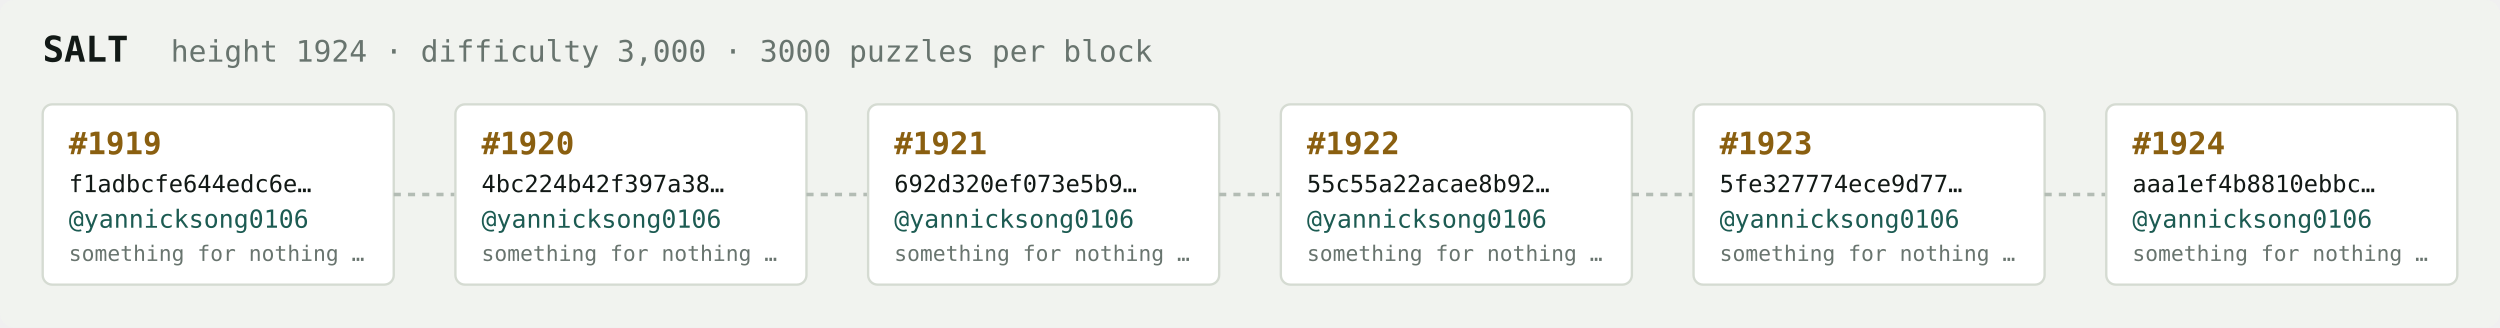
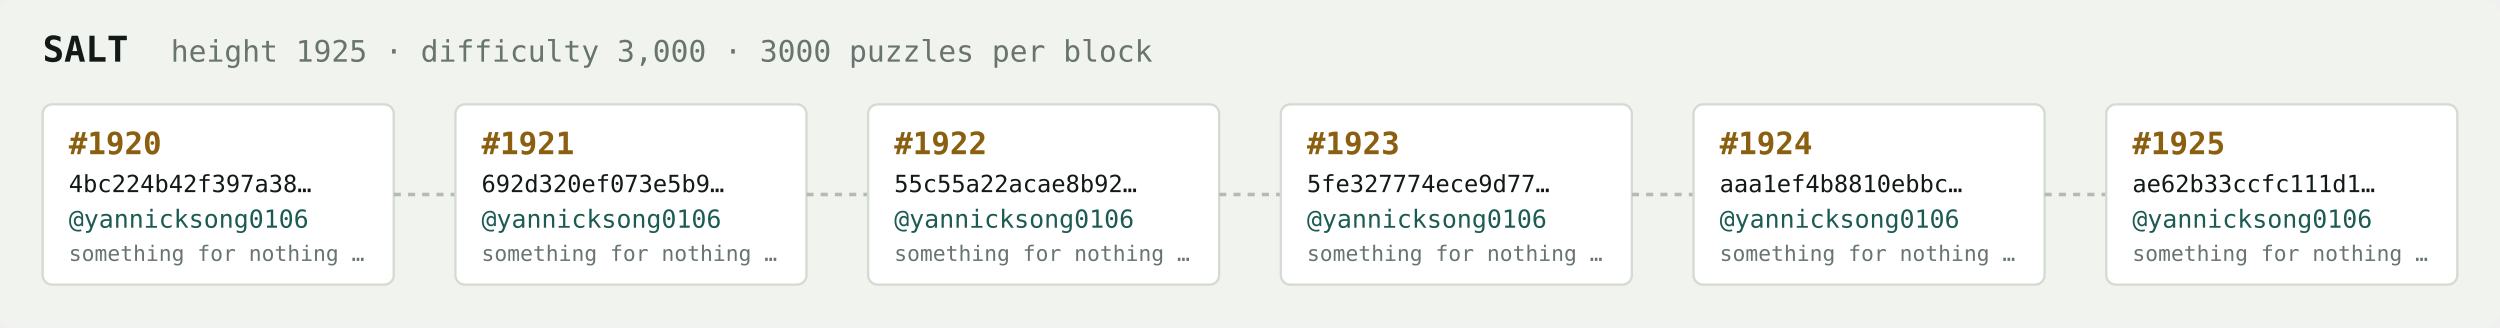
<svg xmlns="http://www.w3.org/2000/svg" width="1054" height="138" viewBox="0 0 1054 138" font-family="ui-monospace,SFMono-Regular,Menlo,monospace">
  <rect fill="#f1f3ef" width="1054" height="138" rx="6" />
  <text x="18" y="26" fill="#121916" font-size="15" font-weight="700">SALT</text>
-   <text x="72" y="26" fill="#68746e" font-size="12.5">height 1924 · difficulty 3,000 · 3000 puzzles per block</text>
+   <text x="72" y="26" fill="#68746e" font-size="12.5">height 1925 · difficulty 3,000 · 3000 puzzles per block</text>
  <rect x="18" y="44" width="148" height="76" rx="4" fill="#ffffff" stroke="#d5dbd2" stroke-width="1" />
-   <text x="29" y="65" fill="#8a5f10" font-size="13" font-weight="700">#1919</text>
-   <text x="29" y="81" fill="#121916" font-size="10">f1adbcfe644edc6e…</text>
+   <text x="29" y="65" fill="#8a5f10" font-size="13" font-weight="700">#1920</text>
+   <text x="29" y="81" fill="#121916" font-size="10">4bc224b42f397a38…</text>
  <text x="29" y="96" fill="#1c5b52" font-size="10.5">@yannicksong0106</text>
  <text x="29" y="110" fill="#68746e" font-size="9">something for nothing …</text>
  <line x1="166" y1="82.0" x2="192" y2="82.0" stroke="#b3bcb4" stroke-width="1.5" stroke-dasharray="3 3" />
  <rect x="192" y="44" width="148" height="76" rx="4" fill="#ffffff" stroke="#d5dbd2" stroke-width="1" />
-   <text x="203" y="65" fill="#8a5f10" font-size="13" font-weight="700">#1920</text>
-   <text x="203" y="81" fill="#121916" font-size="10">4bc224b42f397a38…</text>
+   <text x="203" y="65" fill="#8a5f10" font-size="13" font-weight="700">#1921</text>
+   <text x="203" y="81" fill="#121916" font-size="10">692d320ef073e5b9…</text>
  <text x="203" y="96" fill="#1c5b52" font-size="10.5">@yannicksong0106</text>
  <text x="203" y="110" fill="#68746e" font-size="9">something for nothing …</text>
  <line x1="340" y1="82.0" x2="366" y2="82.0" stroke="#b3bcb4" stroke-width="1.5" stroke-dasharray="3 3" />
  <rect x="366" y="44" width="148" height="76" rx="4" fill="#ffffff" stroke="#d5dbd2" stroke-width="1" />
-   <text x="377" y="65" fill="#8a5f10" font-size="13" font-weight="700">#1921</text>
-   <text x="377" y="81" fill="#121916" font-size="10">692d320ef073e5b9…</text>
+   <text x="377" y="65" fill="#8a5f10" font-size="13" font-weight="700">#1922</text>
+   <text x="377" y="81" fill="#121916" font-size="10">55c55a22acae8b92…</text>
  <text x="377" y="96" fill="#1c5b52" font-size="10.5">@yannicksong0106</text>
  <text x="377" y="110" fill="#68746e" font-size="9">something for nothing …</text>
  <line x1="514" y1="82.0" x2="540" y2="82.0" stroke="#b3bcb4" stroke-width="1.5" stroke-dasharray="3 3" />
  <rect x="540" y="44" width="148" height="76" rx="4" fill="#ffffff" stroke="#d5dbd2" stroke-width="1" />
-   <text x="551" y="65" fill="#8a5f10" font-size="13" font-weight="700">#1922</text>
-   <text x="551" y="81" fill="#121916" font-size="10">55c55a22acae8b92…</text>
+   <text x="551" y="65" fill="#8a5f10" font-size="13" font-weight="700">#1923</text>
+   <text x="551" y="81" fill="#121916" font-size="10">5fe327774ece9d77…</text>
  <text x="551" y="96" fill="#1c5b52" font-size="10.5">@yannicksong0106</text>
  <text x="551" y="110" fill="#68746e" font-size="9">something for nothing …</text>
  <line x1="688" y1="82.0" x2="714" y2="82.0" stroke="#b3bcb4" stroke-width="1.5" stroke-dasharray="3 3" />
  <rect x="714" y="44" width="148" height="76" rx="4" fill="#ffffff" stroke="#d5dbd2" stroke-width="1" />
-   <text x="725" y="65" fill="#8a5f10" font-size="13" font-weight="700">#1923</text>
-   <text x="725" y="81" fill="#121916" font-size="10">5fe327774ece9d77…</text>
+   <text x="725" y="65" fill="#8a5f10" font-size="13" font-weight="700">#1924</text>
+   <text x="725" y="81" fill="#121916" font-size="10">aaa1ef4b8810ebbc…</text>
  <text x="725" y="96" fill="#1c5b52" font-size="10.5">@yannicksong0106</text>
  <text x="725" y="110" fill="#68746e" font-size="9">something for nothing …</text>
  <line x1="862" y1="82.0" x2="888" y2="82.0" stroke="#b3bcb4" stroke-width="1.5" stroke-dasharray="3 3" />
  <rect x="888" y="44" width="148" height="76" rx="4" fill="#ffffff" stroke="#d5dbd2" stroke-width="1" />
-   <text x="899" y="65" fill="#8a5f10" font-size="13" font-weight="700">#1924</text>
-   <text x="899" y="81" fill="#121916" font-size="10">aaa1ef4b8810ebbc…</text>
+   <text x="899" y="65" fill="#8a5f10" font-size="13" font-weight="700">#1925</text>
+   <text x="899" y="81" fill="#121916" font-size="10">ae62b33ccfc111d1…</text>
  <text x="899" y="96" fill="#1c5b52" font-size="10.5">@yannicksong0106</text>
  <text x="899" y="110" fill="#68746e" font-size="9">something for nothing …</text>
</svg>
